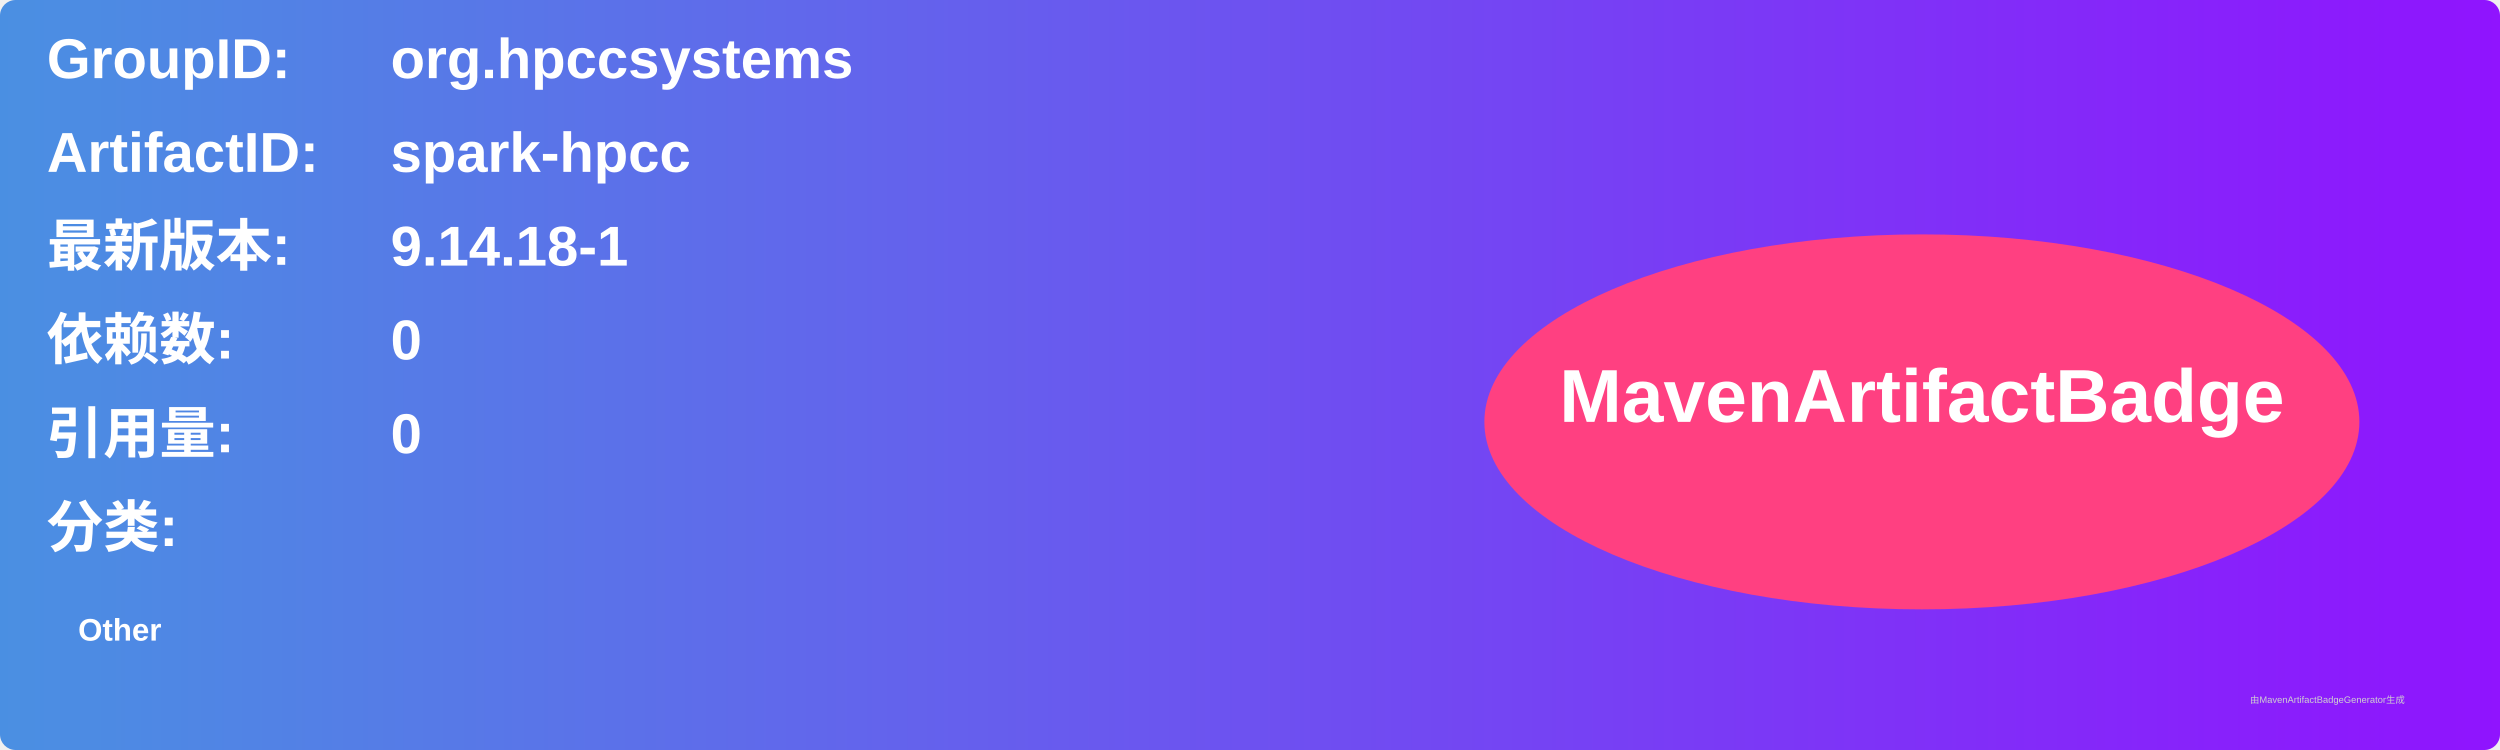
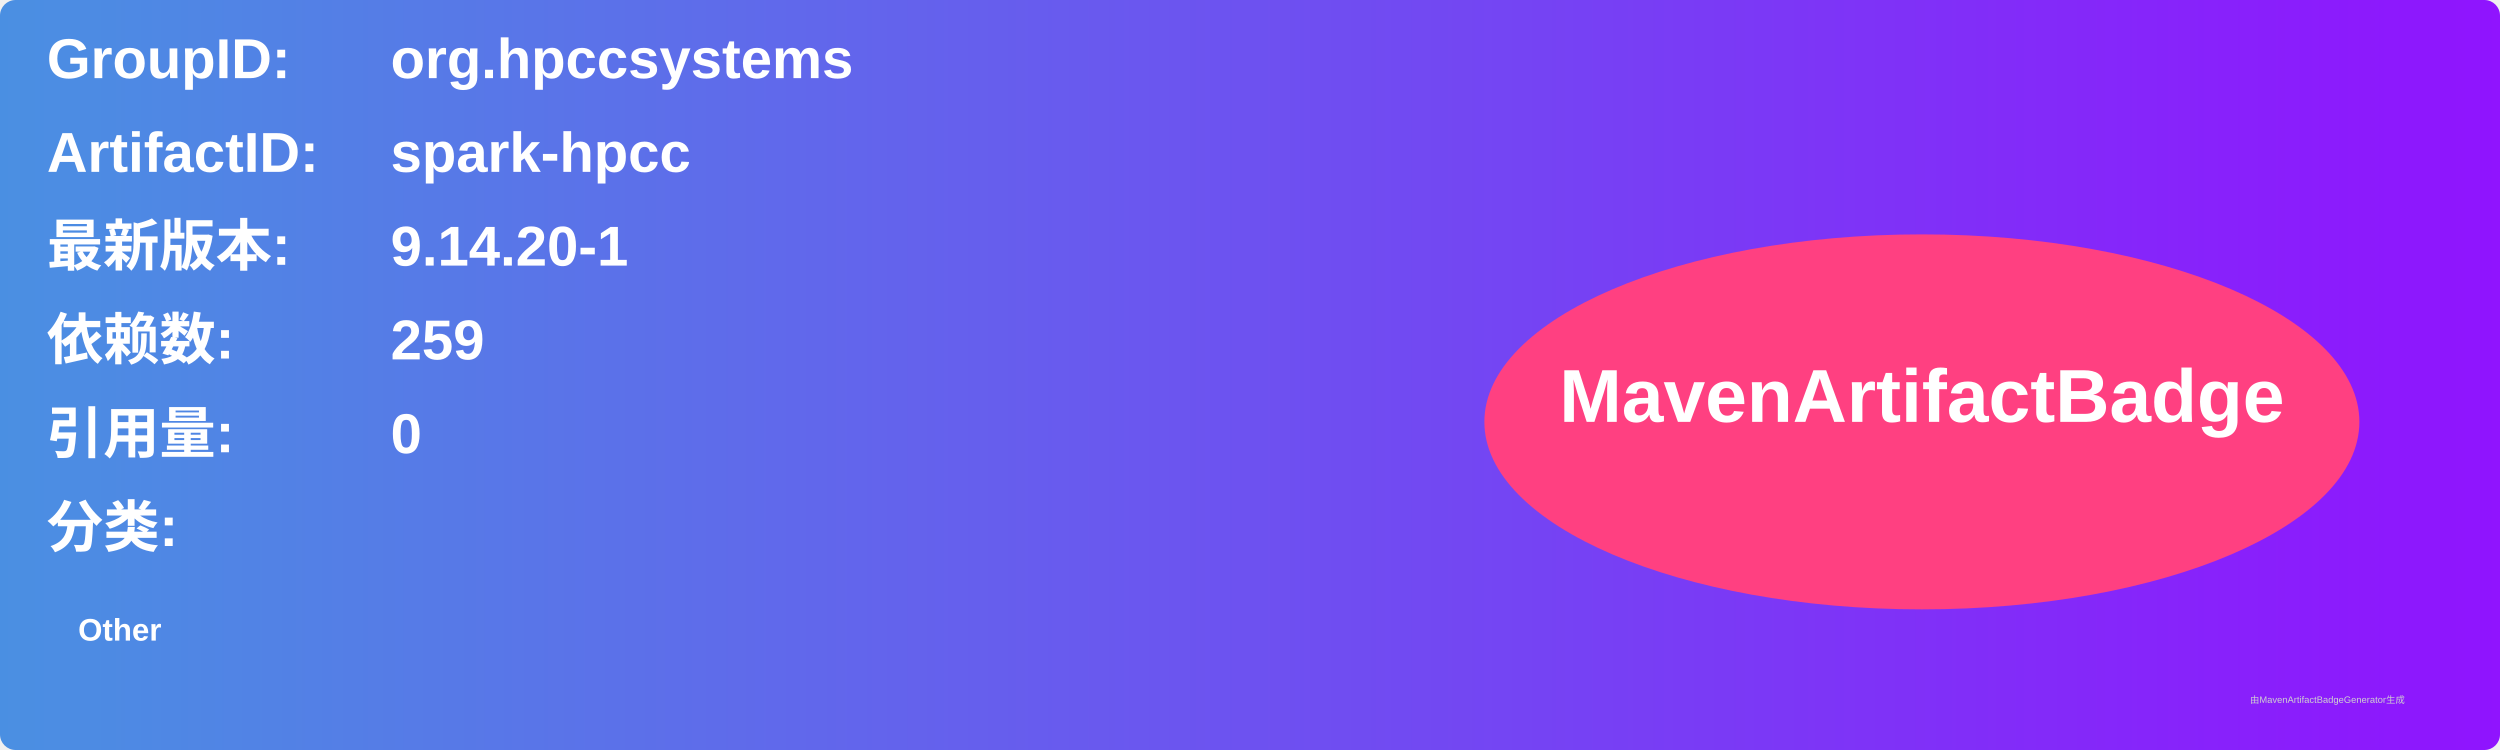
<svg xmlns="http://www.w3.org/2000/svg" width="800" height="240" viewBox="0 0 800 240">
  <linearGradient id="grad" x1="0%" y1="0%" x2="100%" y2="0%">
    <stop offset="0%" stop-color="#4a90e2" />
    <stop offset="100%" stop-color="#9013fe" />
  </linearGradient>
  <rect width="100%" height="100%" rx="5" ry="5" fill="url(#grad)" />
  <g transform="translate(15, 15)">
    <text x="0" y="10" font-family="Arial" font-size="18" fill="white" font-weight="bold" width="260">GroupID:</text>
    <text x="110" y="10" font-family="Arial" font-size="18" fill="white" font-weight="bold" width="460">org.hpccsystems</text>
    <text x="0" y="40" font-family="Arial" font-size="18" fill="white" font-weight="bold" width="260">ArtifactID:</text>
    <text x="110" y="40" font-family="Arial" font-size="18" fill="white" font-weight="bold" width="460">spark-hpcc</text>
    <text x="0" y="70" font-family="Arial" font-size="18" fill="white" font-weight="bold">最新版本:</text>
    <text x="110" y="70" font-family="Arial" font-size="18" fill="white" font-weight="bold">
-       <tspan font-weight="bold">9.14.18-1</tspan>
+       <tspan font-weight="bold">9.14.20-1</tspan>
    </text>
    <text x="0" y="100" font-family="Arial" font-size="18" fill="white" font-weight="bold">依赖数: </text>
    <text x="110" y="100" font-family="Arial" font-size="18" fill="white">
-       <tspan font-weight="bold">0</tspan>
+       <tspan font-weight="bold">259</tspan>
    </text>
    <text x="0" y="130" font-family="Arial" font-size="18" fill="white" font-weight="bold">引用量: </text>
    <text x="110" y="130" font-family="Arial" font-size="18" fill="white">
      <tspan font-weight="bold">0</tspan>
    </text>
    <text x="0" y="160" font-family="Arial" font-size="18" fill="white" font-weight="bold">分类:</text>
    <text x="10" y="190" font-family="Arial" font-size="10" fill="white">
      <tspan font-weight="bold">Other</tspan>
    </text>
    <ellipse cx="600" cy="120" rx="140" ry="60" fill="#ff4081" />
    <text x="600" y="120" text-anchor="middle" font-family="Arial" font-size="24" fill="white" font-weight="bold">MavenArtifactBadge</text>
  </g>
  <text x="720" y="225" font-family="Arial" font-size="3" fill="#d0d0d0">由MavenArtifactBadgeGenerator生成</text>
</svg>
